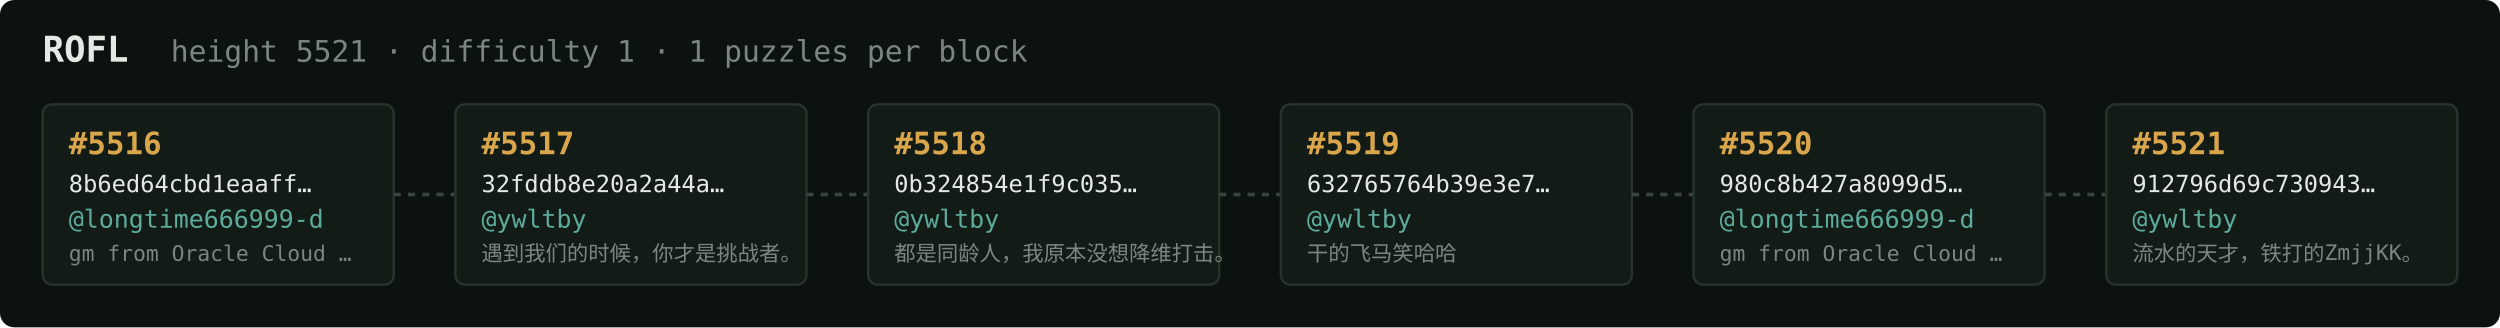
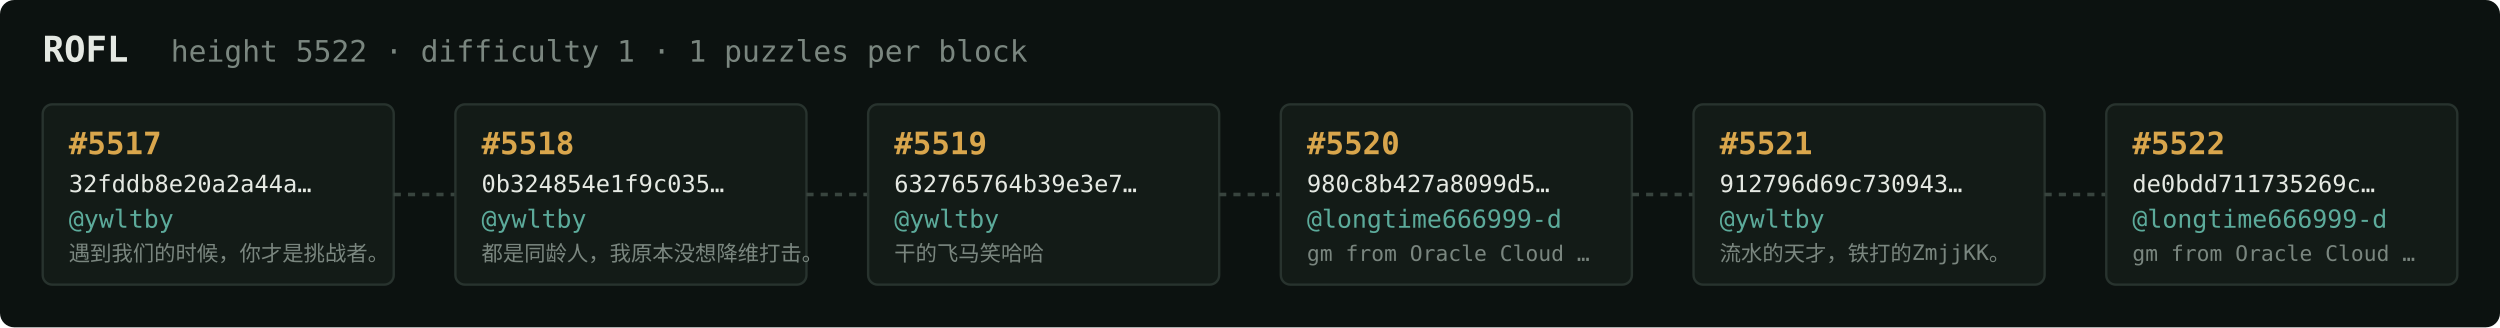
<svg xmlns="http://www.w3.org/2000/svg" width="1054" height="138" viewBox="0 0 1054 138" font-family="ui-monospace,SFMono-Regular,Menlo,monospace">
  <rect fill="#0c1210" width="1054" height="138" rx="6" />
  <text x="18" y="26" fill="#e5e9e3" font-size="15" font-weight="700">ROFL</text>
-   <text x="72" y="26" fill="#7a867f" font-size="12.5">height 5521 · difficulty 1 · 1 puzzles per block</text>
+   <text x="72" y="26" fill="#7a867f" font-size="12.5">height 5522 · difficulty 1 · 1 puzzles per block</text>
  <rect x="18" y="44" width="148" height="76" rx="4" fill="#131b17" stroke="#28332e" stroke-width="1" />
-   <text x="29" y="65" fill="#d9a64c" font-size="13" font-weight="700">#5516</text>
-   <text x="29" y="81" fill="#e5e9e3" font-size="10">8b6ed64cbd1eaaff…</text>
-   <text x="29" y="96" fill="#5cab9b" font-size="10.5">@longtime666999-d</text>
-   <text x="29" y="110" fill="#7a867f" font-size="9">gm from Oracle Cloud …</text>
+   <text x="29" y="65" fill="#d9a64c" font-size="13" font-weight="700">#5517</text>
+   <text x="29" y="81" fill="#e5e9e3" font-size="10">32fddb8e20a2a44a…</text>
+   <text x="29" y="96" fill="#5cab9b" font-size="10.5">@ywltby</text>
+   <text x="29" y="110" fill="#7a867f" font-size="9">遇到我们的时候，你才是挑战者。</text>
  <line x1="166" y1="82.0" x2="192" y2="82.0" stroke="#38443e" stroke-width="1.5" stroke-dasharray="3 3" />
  <rect x="192" y="44" width="148" height="76" rx="4" fill="#131b17" stroke="#28332e" stroke-width="1" />
-   <text x="203" y="65" fill="#d9a64c" font-size="13" font-weight="700">#5517</text>
-   <text x="203" y="81" fill="#e5e9e3" font-size="10">32fddb8e20a2a44a…</text>
+   <text x="203" y="65" fill="#d9a64c" font-size="13" font-weight="700">#5518</text>
+   <text x="203" y="81" fill="#e5e9e3" font-size="10">0b324854e1f9c035…</text>
  <text x="203" y="96" fill="#5cab9b" font-size="10.5">@ywltby</text>
-   <text x="203" y="110" fill="#7a867f" font-size="9">遇到我们的时候，你才是挑战者。</text>
+   <text x="203" y="110" fill="#7a867f" font-size="9">都是同龄人，我原本没想降维打击。</text>
  <line x1="340" y1="82.0" x2="366" y2="82.0" stroke="#38443e" stroke-width="1.5" stroke-dasharray="3 3" />
  <rect x="366" y="44" width="148" height="76" rx="4" fill="#131b17" stroke="#28332e" stroke-width="1" />
-   <text x="377" y="65" fill="#d9a64c" font-size="13" font-weight="700">#5518</text>
-   <text x="377" y="81" fill="#e5e9e3" font-size="10">0b324854e1f9c035…</text>
+   <text x="377" y="65" fill="#d9a64c" font-size="13" font-weight="700">#5519</text>
+   <text x="377" y="81" fill="#e5e9e3" font-size="10">632765764b39e3e7…</text>
  <text x="377" y="96" fill="#5cab9b" font-size="10.5">@ywltby</text>
-   <text x="377" y="110" fill="#7a867f" font-size="9">都是同龄人，我原本没想降维打击。</text>
+   <text x="377" y="110" fill="#7a867f" font-size="9">干的飞马笑哈哈</text>
  <line x1="514" y1="82.0" x2="540" y2="82.0" stroke="#38443e" stroke-width="1.5" stroke-dasharray="3 3" />
  <rect x="540" y="44" width="148" height="76" rx="4" fill="#131b17" stroke="#28332e" stroke-width="1" />
-   <text x="551" y="65" fill="#d9a64c" font-size="13" font-weight="700">#5519</text>
-   <text x="551" y="81" fill="#e5e9e3" font-size="10">632765764b39e3e7…</text>
-   <text x="551" y="96" fill="#5cab9b" font-size="10.5">@ywltby</text>
-   <text x="551" y="110" fill="#7a867f" font-size="9">干的飞马笑哈哈</text>
+   <text x="551" y="65" fill="#d9a64c" font-size="13" font-weight="700">#5520</text>
+   <text x="551" y="81" fill="#e5e9e3" font-size="10">980c8b427a8099d5…</text>
+   <text x="551" y="96" fill="#5cab9b" font-size="10.5">@longtime666999-d</text>
+   <text x="551" y="110" fill="#7a867f" font-size="9">gm from Oracle Cloud …</text>
  <line x1="688" y1="82.0" x2="714" y2="82.0" stroke="#38443e" stroke-width="1.5" stroke-dasharray="3 3" />
  <rect x="714" y="44" width="148" height="76" rx="4" fill="#131b17" stroke="#28332e" stroke-width="1" />
-   <text x="725" y="65" fill="#d9a64c" font-size="13" font-weight="700">#5520</text>
-   <text x="725" y="81" fill="#e5e9e3" font-size="10">980c8b427a8099d5…</text>
-   <text x="725" y="96" fill="#5cab9b" font-size="10.5">@longtime666999-d</text>
-   <text x="725" y="110" fill="#7a867f" font-size="9">gm from Oracle Cloud …</text>
+   <text x="725" y="65" fill="#d9a64c" font-size="13" font-weight="700">#5521</text>
+   <text x="725" y="81" fill="#e5e9e3" font-size="10">912796d69c730943…</text>
+   <text x="725" y="96" fill="#5cab9b" font-size="10.5">@ywltby</text>
+   <text x="725" y="110" fill="#7a867f" font-size="9">流水的天才，铁打的ZmjjKK。</text>
  <line x1="862" y1="82.0" x2="888" y2="82.0" stroke="#38443e" stroke-width="1.5" stroke-dasharray="3 3" />
  <rect x="888" y="44" width="148" height="76" rx="4" fill="#131b17" stroke="#28332e" stroke-width="1" />
-   <text x="899" y="65" fill="#d9a64c" font-size="13" font-weight="700">#5521</text>
-   <text x="899" y="81" fill="#e5e9e3" font-size="10">912796d69c730943…</text>
-   <text x="899" y="96" fill="#5cab9b" font-size="10.5">@ywltby</text>
-   <text x="899" y="110" fill="#7a867f" font-size="9">流水的天才，铁打的ZmjjKK。</text>
+   <text x="899" y="65" fill="#d9a64c" font-size="13" font-weight="700">#5522</text>
+   <text x="899" y="81" fill="#e5e9e3" font-size="10">de0bdd711735269c…</text>
+   <text x="899" y="96" fill="#5cab9b" font-size="10.5">@longtime666999-d</text>
+   <text x="899" y="110" fill="#7a867f" font-size="9">gm from Oracle Cloud …</text>
</svg>
